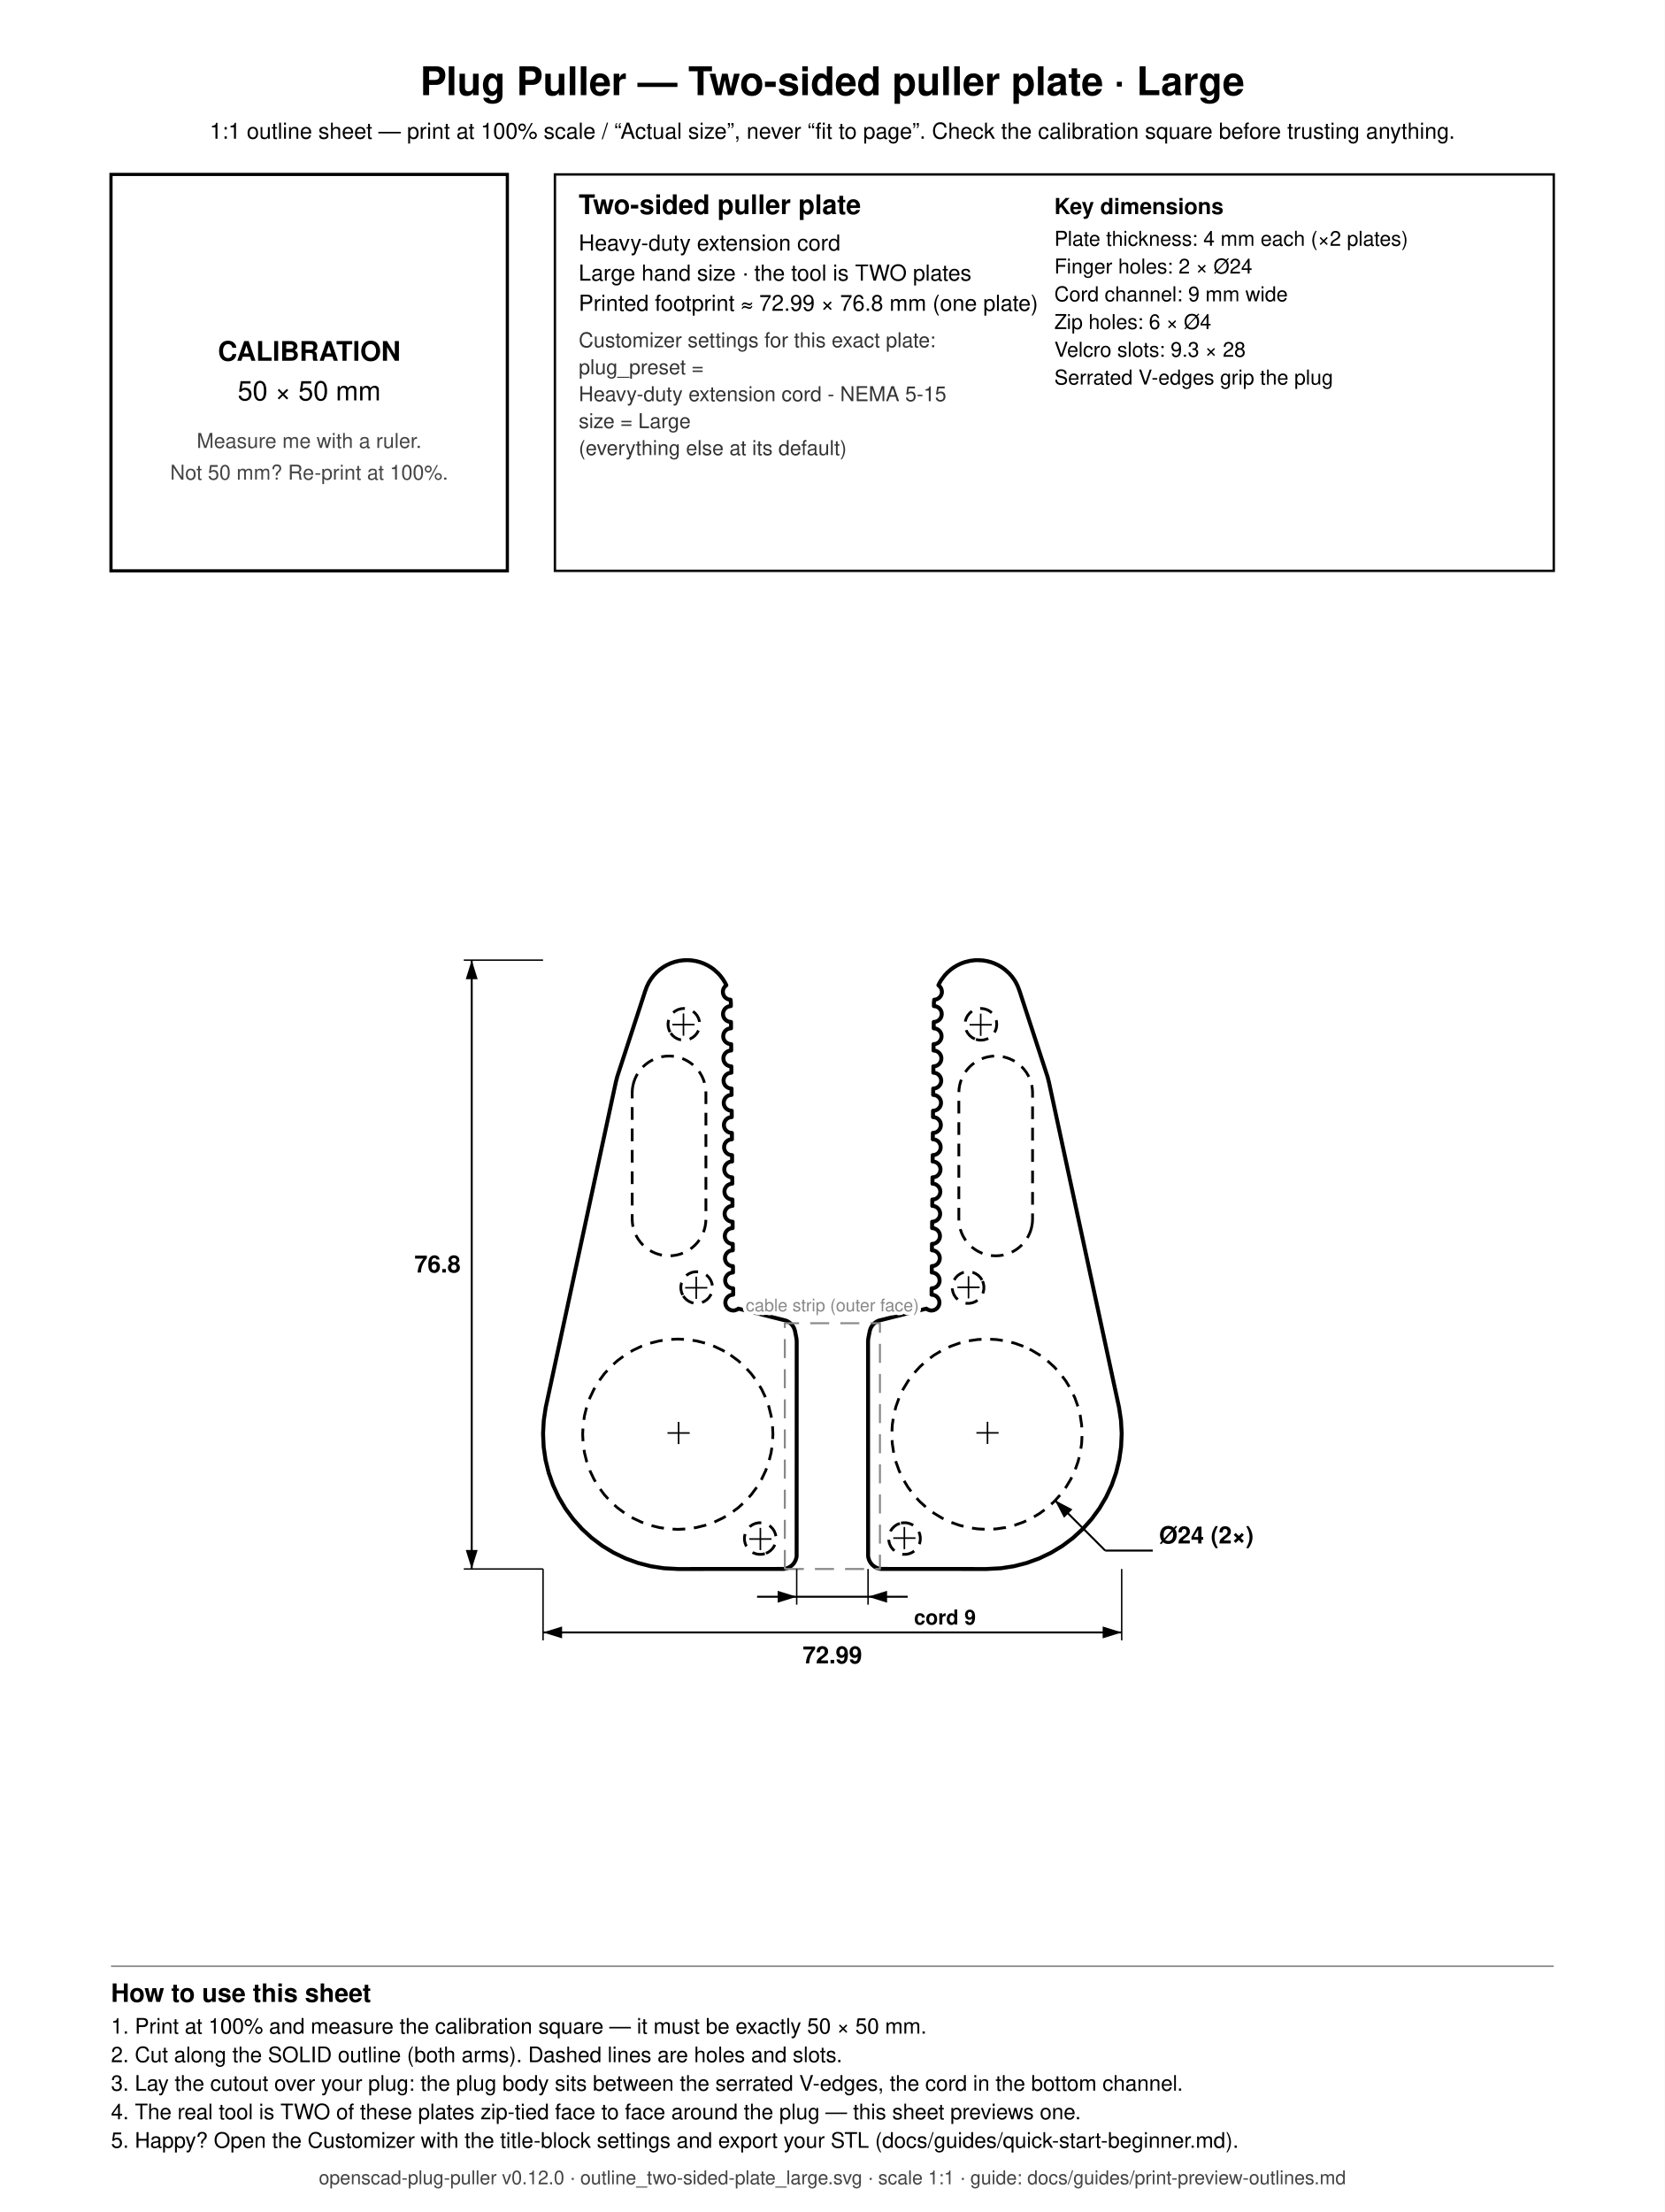
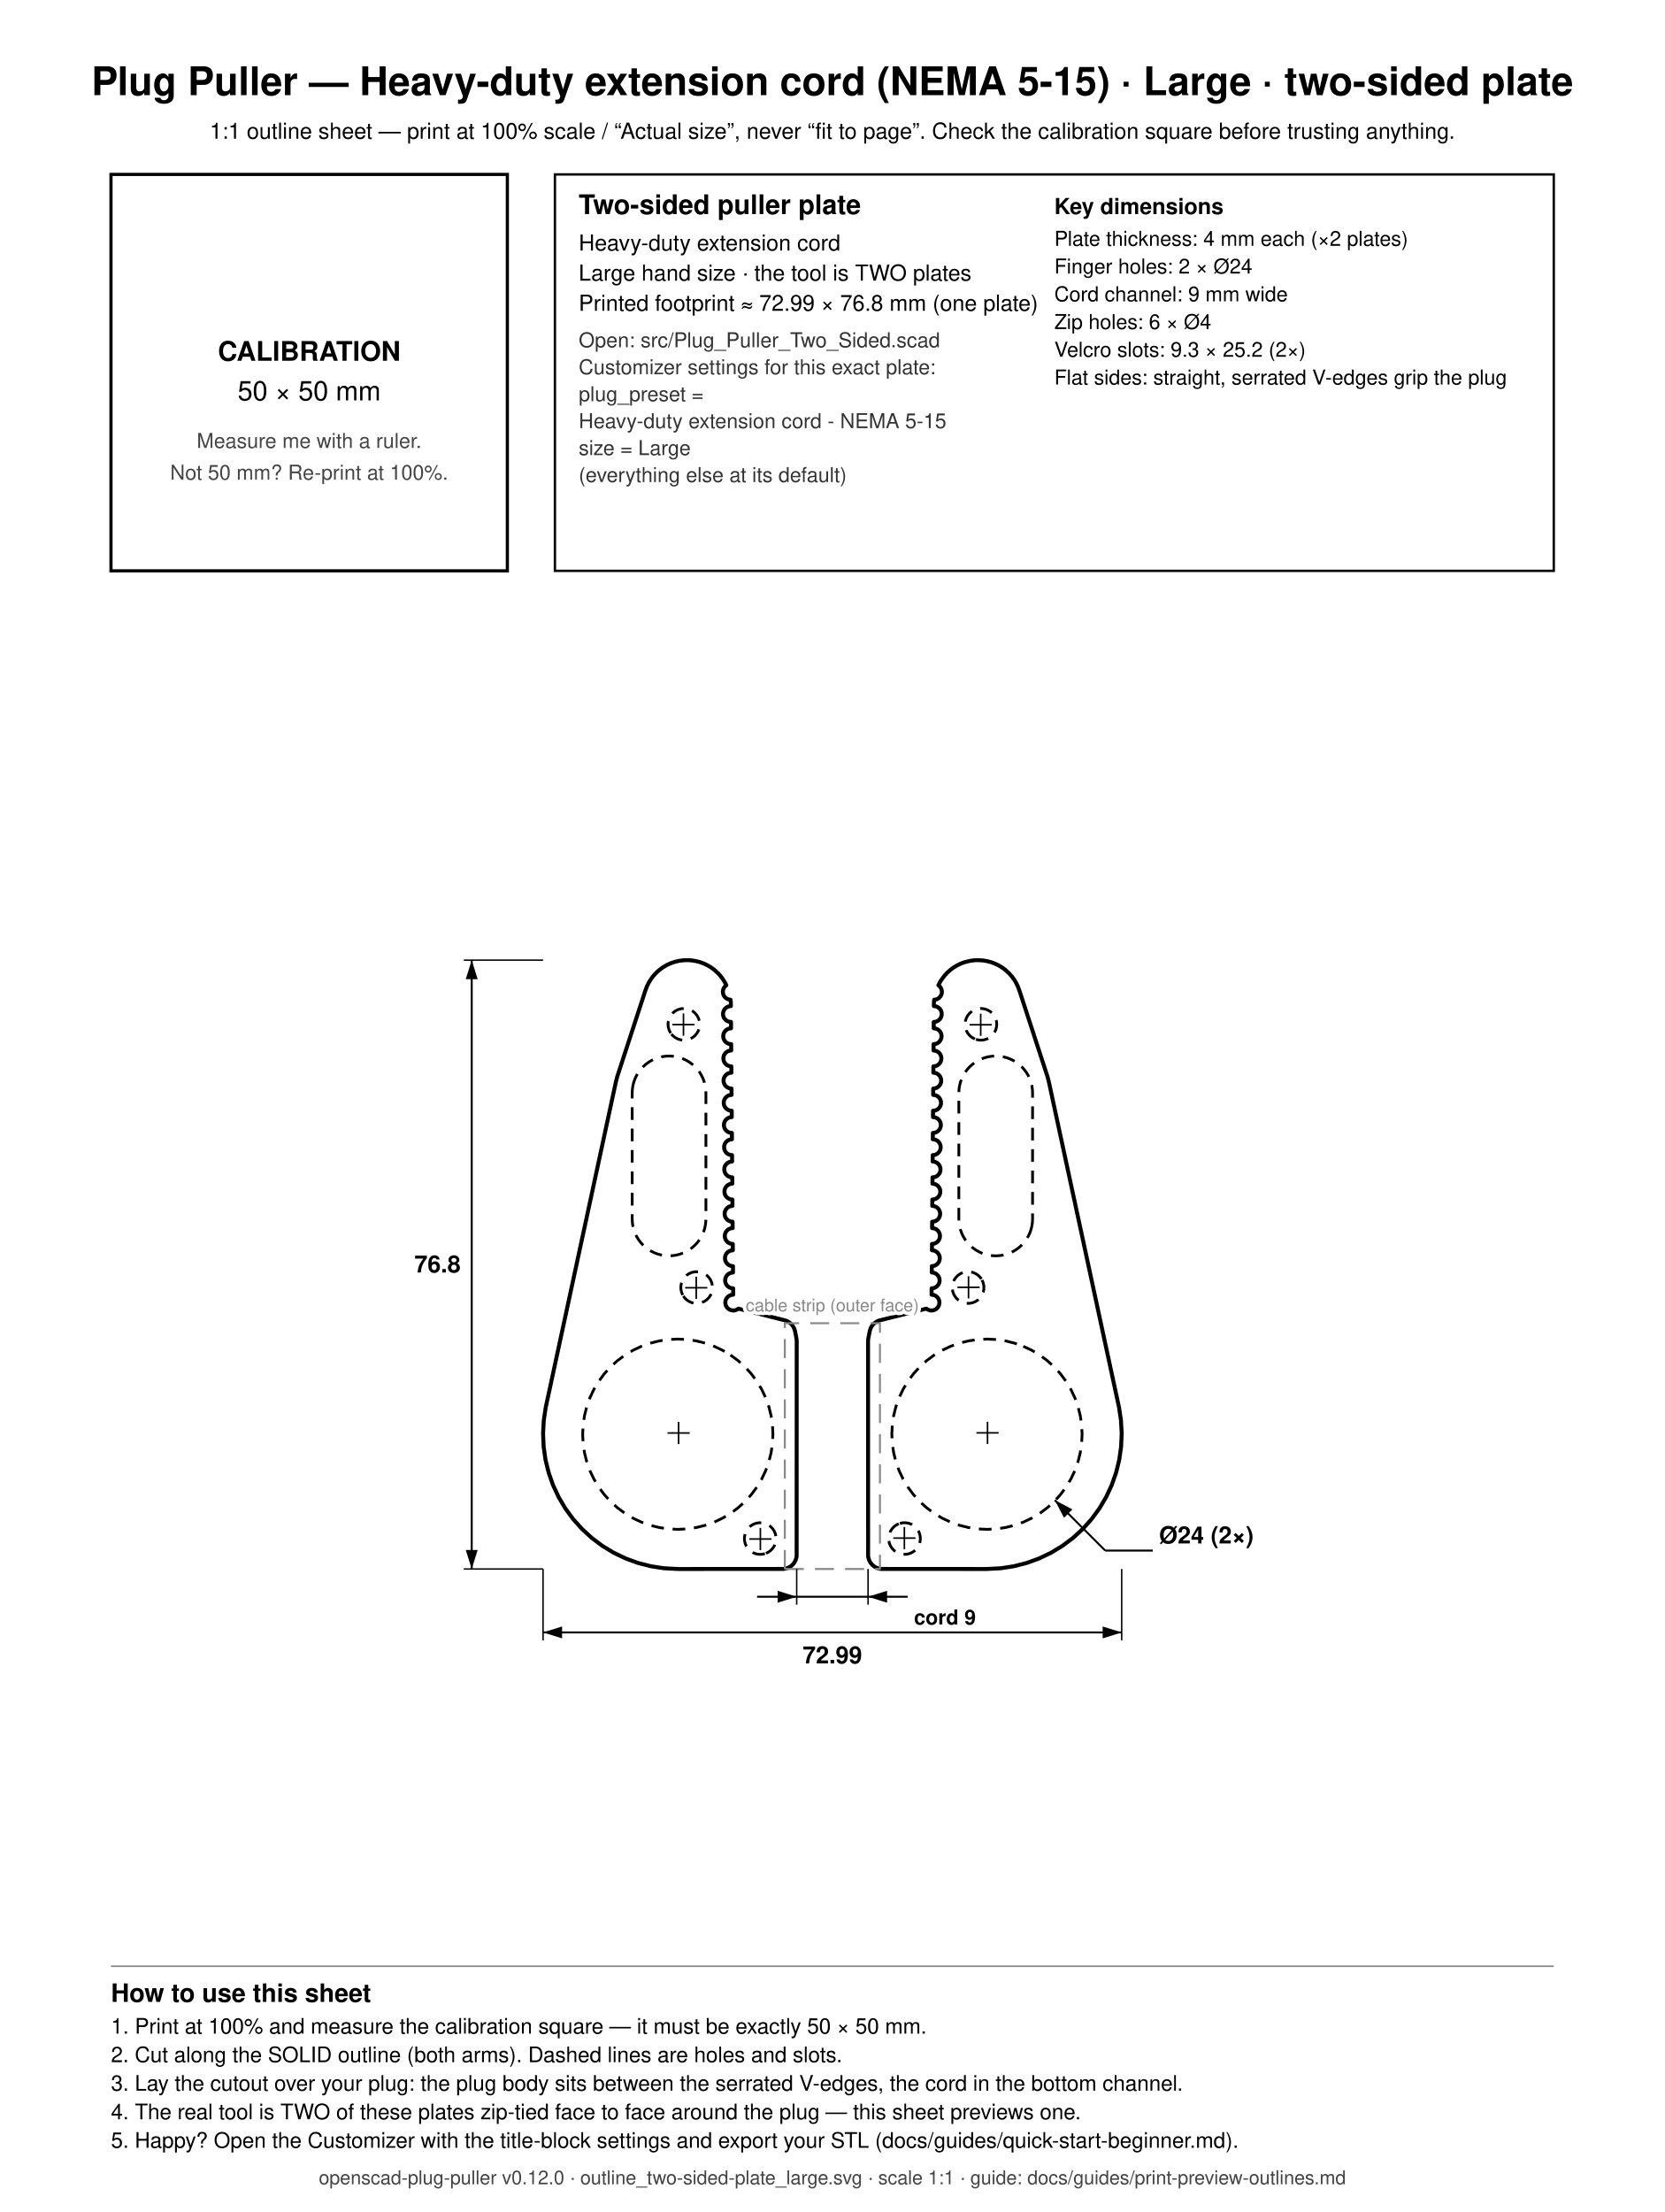
<svg xmlns="http://www.w3.org/2000/svg" width="210mm" height="279mm" viewBox="0 0 210 279">
  <rect x="0" y="0" width="210" height="279" fill="white" />
-   <text x="105.000" y="12.000" font-family="Helvetica, Arial, sans-serif" font-size="5" font-weight="bold" text-anchor="middle" fill="black">Plug Puller — Two-sided puller plate · Large</text>
+   <text x="105.000" y="12.000" font-family="Helvetica, Arial, sans-serif" font-size="5" font-weight="bold" text-anchor="middle" fill="black">Plug Puller — Heavy-duty extension cord (NEMA 5-15) · Large · two-sided plate</text>
  <text x="105.000" y="17.500" font-family="Helvetica, Arial, sans-serif" font-size="2.8" font-weight="normal" text-anchor="middle" fill="black">1:1 outline sheet — print at 100% scale / “Actual size”, never “fit to page”. Check the calibration square before trusting anything.</text>
  <rect x="14" y="22" width="50" height="50" fill="none" stroke="black" stroke-width="0.4" />
  <text x="39.000" y="45.500" font-family="Helvetica, Arial, sans-serif" font-size="3.4" font-weight="bold" text-anchor="middle" fill="black">CALIBRATION</text>
  <text x="39.000" y="50.500" font-family="Helvetica, Arial, sans-serif" font-size="3.4" font-weight="normal" text-anchor="middle" fill="black">50 × 50 mm</text>
  <text x="39.000" y="56.500" font-family="Helvetica, Arial, sans-serif" font-size="2.6" font-weight="normal" text-anchor="middle" fill="#444444">Measure me with a ruler.</text>
  <text x="39.000" y="60.500" font-family="Helvetica, Arial, sans-serif" font-size="2.6" font-weight="normal" text-anchor="middle" fill="#444444">Not 50 mm? Re-print at 100%.</text>
  <rect x="70" y="22" width="126" height="50" fill="none" stroke="black" stroke-width="0.3" />
  <text x="73.000" y="27.000" font-family="Helvetica, Arial, sans-serif" font-size="3.4" font-weight="bold" text-anchor="start" fill="black">Two-sided puller plate</text>
  <text x="73.000" y="31.600" font-family="Helvetica, Arial, sans-serif" font-size="2.8" font-weight="normal" text-anchor="start" fill="black">Heavy-duty extension cord</text>
  <text x="73.000" y="35.400" font-family="Helvetica, Arial, sans-serif" font-size="2.8" font-weight="normal" text-anchor="start" fill="black">Large hand size · the tool is TWO plates</text>
  <text x="73.000" y="39.200" font-family="Helvetica, Arial, sans-serif" font-size="2.8" font-weight="normal" text-anchor="start" fill="black">Printed footprint ≈ 72.99 × 76.8 mm (one plate)</text>
-   <text x="73.000" y="43.800" font-family="Helvetica, Arial, sans-serif" font-size="2.6" font-weight="normal" text-anchor="start" fill="#333333">Customizer settings for this exact plate:</text>
-   <text x="73.000" y="47.200" font-family="Helvetica, Arial, sans-serif" font-size="2.6" font-weight="normal" text-anchor="start" fill="#333333">  plug_preset =</text>
-   <text x="73.000" y="50.600" font-family="Helvetica, Arial, sans-serif" font-size="2.6" font-weight="normal" text-anchor="start" fill="#333333">      Heavy-duty extension cord - NEMA 5-15</text>
-   <text x="73.000" y="54.000" font-family="Helvetica, Arial, sans-serif" font-size="2.6" font-weight="normal" text-anchor="start" fill="#333333">  size = Large</text>
-   <text x="73.000" y="57.400" font-family="Helvetica, Arial, sans-serif" font-size="2.6" font-weight="normal" text-anchor="start" fill="#333333">  (everything else at its default)</text>
+   <text x="73.000" y="43.800" font-family="Helvetica, Arial, sans-serif" font-size="2.6" font-weight="normal" text-anchor="start" fill="#333333">Open: src/Plug_Puller_Two_Sided.scad</text>
+   <text x="73.000" y="47.200" font-family="Helvetica, Arial, sans-serif" font-size="2.6" font-weight="normal" text-anchor="start" fill="#333333">Customizer settings for this exact plate:</text>
+   <text x="73.000" y="50.600" font-family="Helvetica, Arial, sans-serif" font-size="2.6" font-weight="normal" text-anchor="start" fill="#333333">  plug_preset =</text>
+   <text x="73.000" y="54.000" font-family="Helvetica, Arial, sans-serif" font-size="2.6" font-weight="normal" text-anchor="start" fill="#333333">      Heavy-duty extension cord - NEMA 5-15</text>
+   <text x="73.000" y="57.400" font-family="Helvetica, Arial, sans-serif" font-size="2.6" font-weight="normal" text-anchor="start" fill="#333333">  size = Large</text>
+   <text x="73.000" y="60.800" font-family="Helvetica, Arial, sans-serif" font-size="2.6" font-weight="normal" text-anchor="start" fill="#333333">  (everything else at its default)</text>
  <text x="133.000" y="27.000" font-family="Helvetica, Arial, sans-serif" font-size="2.8" font-weight="bold" text-anchor="start" fill="black">Key dimensions</text>
  <text x="133.000" y="31.000" font-family="Helvetica, Arial, sans-serif" font-size="2.6" font-weight="normal" text-anchor="start" fill="black">Plate thickness: 4 mm each (×2 plates)</text>
  <text x="133.000" y="34.500" font-family="Helvetica, Arial, sans-serif" font-size="2.6" font-weight="normal" text-anchor="start" fill="black">Finger holes: 2 × Ø24</text>
  <text x="133.000" y="38.000" font-family="Helvetica, Arial, sans-serif" font-size="2.6" font-weight="normal" text-anchor="start" fill="black">Cord channel: 9 mm wide</text>
  <text x="133.000" y="41.500" font-family="Helvetica, Arial, sans-serif" font-size="2.6" font-weight="normal" text-anchor="start" fill="black">Zip holes: 6 × Ø4</text>
-   <text x="133.000" y="45.000" font-family="Helvetica, Arial, sans-serif" font-size="2.6" font-weight="normal" text-anchor="start" fill="black">Velcro slots: 9.3 × 28</text>
-   <text x="133.000" y="48.500" font-family="Helvetica, Arial, sans-serif" font-size="2.6" font-weight="normal" text-anchor="start" fill="black">Serrated V-edges grip the plug</text>
+   <text x="133.000" y="45.000" font-family="Helvetica, Arial, sans-serif" font-size="2.6" font-weight="normal" text-anchor="start" fill="black">Velcro slots: 9.3 × 25.2 (2×)</text>
+   <text x="133.000" y="48.500" font-family="Helvetica, Arial, sans-serif" font-size="2.6" font-weight="normal" text-anchor="start" fill="black">Flat sides: straight, serrated V-edges grip the plug</text>
  <line x1="14.000" y1="248.000" x2="196.000" y2="248.000" stroke="#888888" stroke-width="0.2" />
  <text x="14.000" y="252.500" font-family="Helvetica, Arial, sans-serif" font-size="3.2" font-weight="bold" text-anchor="start" fill="black">How to use this sheet</text>
  <text x="14.000" y="256.500" font-family="Helvetica, Arial, sans-serif" font-size="2.7" font-weight="normal" text-anchor="start" fill="black">1. Print at 100% and measure the calibration square — it must be exactly 50 × 50 mm.</text>
  <text x="14.000" y="260.100" font-family="Helvetica, Arial, sans-serif" font-size="2.7" font-weight="normal" text-anchor="start" fill="black">2. Cut along the SOLID outline (both arms). Dashed lines are holes and slots.</text>
  <text x="14.000" y="263.700" font-family="Helvetica, Arial, sans-serif" font-size="2.7" font-weight="normal" text-anchor="start" fill="black">3. Lay the cutout over your plug: the plug body sits between the serrated V-edges, the cord in the bottom channel.</text>
  <text x="14.000" y="267.300" font-family="Helvetica, Arial, sans-serif" font-size="2.7" font-weight="normal" text-anchor="start" fill="black">4. The real tool is TWO of these plates zip-tied face to face around the plug — this sheet previews one.</text>
  <text x="14.000" y="270.900" font-family="Helvetica, Arial, sans-serif" font-size="2.7" font-weight="normal" text-anchor="start" fill="black">5. Happy? Open the Customizer with the title-block settings and export your STL (docs/guides/quick-start-beginner.md).</text>
  <text x="105.000" y="275.500" font-family="Helvetica, Arial, sans-serif" font-size="2.4" font-weight="normal" text-anchor="middle" fill="#444444">openscad-plug-puller v0.12.0 · outline_two-sided-plate_large.svg · scale 1:1 · guide: docs/guides/print-preview-outlines.md</text>
  <path d="M 118.202 126.021 L 118.452 125.871 L 118.650 125.653 L 118.775 125.388 L 118.813 125.196 L 118.813 125.000 L 118.742 124.715 L 118.591 124.463 L 118.375 124.268 L 118.545 123.929 L 118.731 123.618 L 119.158 123.043 L 119.526 122.649 L 119.932 122.294 L 120.223 122.077 L 120.681 121.793 L 121.165 121.554 L 121.670 121.364 L 122.364 121.191 L 122.899 121.120 L 123.262 121.102 L 123.977 121.137 L 124.509 121.225 L 125.030 121.364 L 125.371 121.487 L 125.863 121.709 L 126.330 121.979 L 126.768 122.294 L 127.298 122.774 L 127.654 123.180 L 127.969 123.618 L 128.155 123.929 L 128.394 124.413 L 128.621 125.025 L 132.139 135.799 L 132.314 136.483 L 141.161 177.524 L 141.405 179.144 L 141.496 180.810 L 141.422 182.476 L 141.186 184.127 L 140.789 185.747 L 140.236 187.320 L 139.530 188.832 L 138.680 190.267 L 137.694 191.611 L 136.580 192.853 L 135.350 193.980 L 134.016 194.980 L 132.590 195.845 L 131.086 196.566 L 129.518 197.136 L 127.902 197.550 L 126.254 197.803 L 124.456 197.898 L 111.124 197.889 L 110.949 197.863 L 110.611 197.761 L 110.300 197.594 L 110.027 197.371 L 109.803 197.098 L 109.637 196.787 L 109.535 196.449 L 109.509 196.274 L 109.500 169.155 L 109.533 168.811 L 109.728 167.822 L 109.847 167.489 L 110.029 167.187 L 110.141 167.050 L 110.403 166.813 L 110.705 166.632 L 110.869 166.565 L 116.857 165.059 L 117.033 165.180 L 117.310 165.279 L 117.505 165.298 L 117.795 165.255 L 118.060 165.129 L 118.278 164.932 L 118.429 164.681 L 118.500 164.396 L 118.500 164.200 L 118.462 164.008 L 118.387 163.826 L 118.278 163.663 L 118.139 163.525 L 117.976 163.416 L 117.795 163.341 L 117.513 163.298 L 117.519 162.497 L 117.722 162.479 L 117.910 162.422 L 118.083 162.329 L 118.234 162.205 L 118.359 162.053 L 118.451 161.881 L 118.508 161.693 L 118.527 161.498 L 118.508 161.303 L 118.451 161.115 L 118.359 160.942 L 118.234 160.791 L 118.083 160.666 L 117.910 160.574 L 117.722 160.517 L 117.535 160.498 L 117.542 159.697 L 117.745 159.679 L 117.932 159.622 L 118.105 159.529 L 118.257 159.405 L 118.381 159.253 L 118.473 159.081 L 118.530 158.893 L 118.550 158.698 L 118.530 158.503 L 118.473 158.315 L 118.381 158.142 L 118.257 157.991 L 118.105 157.866 L 117.932 157.774 L 117.745 157.717 L 117.558 157.698 L 117.564 156.897 L 117.767 156.879 L 117.955 156.822 L 118.127 156.729 L 118.279 156.605 L 118.403 156.453 L 118.496 156.281 L 118.553 156.093 L 118.572 155.898 L 118.553 155.703 L 118.496 155.515 L 118.403 155.342 L 118.279 155.191 L 118.127 155.066 L 117.955 154.974 L 117.767 154.917 L 117.580 154.898 L 117.586 154.097 L 117.789 154.079 L 117.977 154.022 L 118.150 153.929 L 118.301 153.805 L 118.426 153.653 L 118.518 153.481 L 118.575 153.293 L 118.594 153.098 L 118.575 152.903 L 118.518 152.715 L 118.426 152.542 L 118.301 152.391 L 118.150 152.266 L 117.977 152.174 L 117.789 152.117 L 117.602 152.098 L 117.609 151.297 L 117.812 151.279 L 117.999 151.222 L 118.172 151.129 L 118.324 151.005 L 118.448 150.853 L 118.541 150.681 L 118.597 150.493 L 118.617 150.298 L 118.597 150.103 L 118.541 149.915 L 118.448 149.742 L 118.324 149.591 L 118.172 149.466 L 117.999 149.374 L 117.812 149.317 L 117.625 149.298 L 117.631 148.497 L 117.834 148.479 L 118.022 148.422 L 118.195 148.329 L 118.346 148.205 L 118.471 148.053 L 118.563 147.881 L 118.620 147.693 L 118.639 147.498 L 118.620 147.303 L 118.563 147.115 L 118.471 146.942 L 118.346 146.791 L 118.195 146.666 L 118.022 146.574 L 117.834 146.517 L 117.647 146.498 L 117.653 145.697 L 117.857 145.679 L 118.044 145.622 L 118.217 145.529 L 118.369 145.405 L 118.493 145.253 L 118.585 145.081 L 118.642 144.893 L 118.661 144.698 L 118.642 144.503 L 118.585 144.315 L 118.493 144.142 L 118.369 143.991 L 118.217 143.866 L 118.044 143.774 L 117.857 143.717 L 117.669 143.698 L 117.676 142.897 L 117.879 142.879 L 118.066 142.822 L 118.239 142.729 L 118.391 142.605 L 118.515 142.453 L 118.608 142.281 L 118.665 142.093 L 118.684 141.898 L 118.665 141.703 L 118.608 141.515 L 118.515 141.342 L 118.391 141.191 L 118.239 141.066 L 118.066 140.974 L 117.879 140.917 L 117.692 140.898 L 117.698 140.097 L 117.901 140.079 L 118.089 140.022 L 118.262 139.929 L 118.413 139.805 L 118.538 139.653 L 118.630 139.481 L 118.687 139.293 L 118.706 139.098 L 118.687 138.903 L 118.630 138.715 L 118.538 138.542 L 118.413 138.391 L 118.262 138.266 L 118.089 138.174 L 117.901 138.117 L 117.714 138.098 L 117.721 137.297 L 117.924 137.279 L 118.111 137.222 L 118.284 137.129 L 118.436 137.005 L 118.560 136.853 L 118.652 136.681 L 118.709 136.493 L 118.729 136.298 L 118.709 136.103 L 118.652 135.915 L 118.560 135.742 L 118.436 135.591 L 118.284 135.466 L 118.111 135.374 L 117.924 135.317 L 117.737 135.298 L 117.743 134.497 L 117.849 134.493 L 118.041 134.455 L 118.222 134.380 L 118.385 134.271 L 118.524 134.132 L 118.633 133.969 L 118.708 133.788 L 118.746 133.596 L 118.746 133.400 L 118.708 133.208 L 118.633 133.026 L 118.524 132.863 L 118.385 132.725 L 118.222 132.616 L 118.041 132.541 L 117.759 132.498 L 117.765 131.697 L 117.871 131.693 L 118.064 131.655 L 118.245 131.580 L 118.408 131.471 L 118.546 131.332 L 118.655 131.169 L 118.730 130.988 L 118.768 130.796 L 118.768 130.600 L 118.730 130.408 L 118.655 130.226 L 118.546 130.063 L 118.408 129.925 L 118.245 129.816 L 118.064 129.741 L 117.781 129.698 L 117.788 128.897 L 117.894 128.893 L 118.086 128.855 L 118.267 128.780 L 118.430 128.671 L 118.569 128.532 L 118.678 128.369 L 118.753 128.188 L 118.791 127.996 L 118.791 127.800 L 118.753 127.608 L 118.678 127.426 L 118.569 127.263 L 118.430 127.125 L 118.267 127.016 L 118.086 126.941 L 117.804 126.898 L 117.807 126.447 L 117.844 126.097 L 118.013 126.079 L 118.202 126.021 Z" fill="none" stroke="black" stroke-width="0.5" stroke-linejoin="round" />
-   <path d="M 130.165 154.649 L 130.053 155.098 L 129.899 155.527 L 129.704 155.940 L 129.470 156.331 L 129.198 156.698 L 128.891 157.036 L 128.553 157.342 L 128.187 157.614 L 127.795 157.849 L 127.383 158.044 L 126.953 158.198 L 126.510 158.308 L 126.059 158.375 L 125.603 158.398 L 125.148 158.375 L 124.696 158.308 L 124.253 158.198 L 123.824 158.044 L 123.411 157.849 L 123.020 157.614 L 122.653 157.342 L 122.315 157.036 L 122.009 156.698 L 121.737 156.331 L 121.502 155.940 L 121.307 155.527 L 121.154 155.098 L 121.043 154.655 L 120.976 154.204 L 120.953 153.748 L 120.953 137.848 L 120.976 137.392 L 121.043 136.941 L 121.154 136.498 L 121.307 136.068 L 121.502 135.656 L 121.737 135.264 L 122.009 134.898 L 122.315 134.560 L 122.653 134.253 L 123.020 133.981 L 123.411 133.747 L 123.824 133.552 L 124.253 133.398 L 124.696 133.287 L 125.148 133.220 L 125.603 133.198 L 126.059 133.220 L 126.510 133.287 L 126.953 133.398 L 127.383 133.552 L 127.795 133.747 L 128.187 133.981 L 128.553 134.253 L 128.891 134.560 L 129.198 134.898 L 129.470 135.264 L 129.704 135.656 L 129.899 136.068 L 130.053 136.498 L 130.164 136.941 L 130.231 137.392 L 130.253 137.848 L 130.253 153.748 L 130.231 154.204 L 130.165 154.649 Z" fill="none" stroke="black" stroke-width="0.35" stroke-linejoin="round" stroke-dasharray="1.6,1.1" />
-   <path d="M 123.883 161.453 L 123.666 161.129 L 123.389 160.852 L 123.063 160.634 L 122.701 160.484 L 122.316 160.407 L 121.924 160.407 L 121.539 160.484 L 121.177 160.634 L 120.851 160.852 L 120.574 161.129 L 120.356 161.455 L 120.206 161.817 L 120.130 162.202 L 120.130 162.594 L 120.206 162.978 L 120.356 163.341 L 120.574 163.667 L 120.851 163.944 L 121.177 164.162 L 121.539 164.312 L 121.924 164.388 L 122.316 164.388 L 122.701 164.312 L 123.063 164.162 L 123.389 163.944 L 123.666 163.667 L 123.884 163.341 L 124.034 162.978 L 124.110 162.594 L 124.110 162.202 L 124.034 161.817 L 123.883 161.453 Z" fill="none" stroke="black" stroke-width="0.35" stroke-linejoin="round" stroke-dasharray="1.6,1.1" />
-   <path d="M 113.517 192.145 L 113.157 192.294 L 112.831 192.512 L 112.554 192.789 L 112.336 193.115 L 112.186 193.477 L 112.110 193.862 L 112.110 194.254 L 112.186 194.638 L 112.336 195.001 L 112.554 195.327 L 112.831 195.604 L 113.157 195.822 L 113.519 195.972 L 113.904 196.048 L 114.296 196.048 L 114.681 195.972 L 115.043 195.822 L 115.369 195.604 L 115.646 195.327 L 115.864 195.001 L 116.014 194.638 L 116.090 194.254 L 116.090 193.862 L 116.014 193.477 L 115.864 193.115 L 115.646 192.789 L 115.369 192.512 L 115.043 192.294 L 114.681 192.144 L 114.296 192.067 L 113.904 192.067 L 113.517 192.145 Z" fill="none" stroke="black" stroke-width="0.35" stroke-linejoin="round" stroke-dasharray="1.6,1.1" />
-   <path d="M 122.969 131.046 L 122.623 130.861 L 122.320 130.612 L 122.071 130.309 L 121.886 129.963 L 121.772 129.588 L 121.734 129.198 L 121.772 128.808 L 121.886 128.432 L 122.071 128.087 L 122.320 127.784 L 122.623 127.535 L 122.969 127.350 L 123.344 127.236 L 123.734 127.198 L 124.124 127.236 L 124.499 127.350 L 124.845 127.535 L 125.148 127.784 L 125.397 128.087 L 125.582 128.432 L 125.696 128.808 L 125.734 129.198 L 125.696 129.588 L 125.582 129.963 L 125.397 130.309 L 125.148 130.612 L 124.845 130.861 L 124.499 131.046 L 124.124 131.159 L 123.734 131.198 L 123.344 131.159 L 122.969 131.046 Z" fill="none" stroke="black" stroke-width="0.35" stroke-linejoin="round" stroke-dasharray="1.6,1.1" />
-   <path d="M 129.092 169.811 L 127.983 169.415 L 126.841 169.128 L 125.676 168.956 L 124.500 168.898 L 123.324 168.956 L 122.159 169.128 L 121.017 169.415 L 119.908 169.811 L 118.843 170.315 L 117.833 170.920 L 116.887 171.622 L 116.015 172.413 L 115.224 173.285 L 114.522 174.231 L 113.917 175.241 L 113.413 176.306 L 113.017 177.414 L 112.731 178.557 L 112.558 179.722 L 112.500 180.898 L 112.558 182.074 L 112.731 183.239 L 113.017 184.381 L 113.413 185.490 L 113.917 186.555 L 114.522 187.565 L 115.224 188.511 L 116.015 189.383 L 116.887 190.174 L 117.833 190.875 L 118.843 191.481 L 119.908 191.984 L 121.017 192.381 L 122.159 192.667 L 123.324 192.840 L 124.500 192.898 L 125.676 192.840 L 126.841 192.667 L 127.983 192.381 L 129.092 191.984 L 130.157 191.481 L 131.167 190.875 L 132.113 190.174 L 132.985 189.383 L 133.776 188.511 L 134.478 187.565 L 135.083 186.555 L 135.587 185.490 L 135.983 184.381 L 136.269 183.239 L 136.442 182.074 L 136.500 180.898 L 136.442 179.722 L 136.269 178.557 L 135.983 177.414 L 135.587 176.306 L 135.083 175.241 L 134.478 174.231 L 133.776 173.285 L 132.985 172.413 L 132.113 171.622 L 131.167 170.920 L 130.157 170.315 L 129.092 169.811 Z" fill="none" stroke="black" stroke-width="0.35" stroke-linejoin="round" stroke-dasharray="1.6,1.1" />
+   <path d="M 130.165 154.646 L 130.052 155.101 L 129.898 155.531 L 129.706 155.936 L 129.467 156.334 L 129.195 156.700 L 128.889 157.038 L 128.550 157.345 L 128.184 157.616 L 127.798 157.847 L 127.386 158.042 L 126.950 158.198 L 126.507 158.309 L 126.055 158.376 L 125.607 158.398 L 125.151 158.376 L 124.700 158.309 L 124.257 158.198 L 123.827 158.045 L 123.415 157.850 L 123.017 157.612 L 122.651 157.340 L 122.318 157.038 L 122.011 156.700 L 121.739 156.334 L 121.504 155.943 L 121.309 155.531 L 121.153 155.094 L 121.042 154.651 L 120.976 154.207 L 120.953 153.746 L 120.953 137.850 L 120.976 137.388 L 121.042 136.944 L 121.153 136.502 L 121.309 136.065 L 121.501 135.659 L 121.735 135.268 L 122.011 134.895 L 122.313 134.563 L 122.651 134.256 L 123.023 133.980 L 123.408 133.749 L 123.821 133.553 L 124.257 133.397 L 124.700 133.287 L 125.151 133.220 L 125.607 133.198 L 126.063 133.221 L 126.514 133.288 L 126.957 133.399 L 127.386 133.553 L 127.798 133.749 L 128.190 133.984 L 128.556 134.256 L 128.894 134.563 L 129.200 134.901 L 129.472 135.268 L 129.706 135.659 L 129.901 136.072 L 130.054 136.502 L 130.165 136.944 L 130.230 137.388 L 130.253 137.850 L 130.253 153.746 L 130.231 154.200 L 130.165 154.646 Z" fill="none" stroke="black" stroke-width="0.35" stroke-linejoin="round" stroke-dasharray="1.6,1.1" />
+   <path d="M 123.879 161.448 L 124.034 161.817 L 124.110 162.202 L 124.110 162.594 L 124.034 162.978 L 123.884 163.340 L 123.666 163.666 L 123.389 163.944 L 123.063 164.161 L 122.700 164.311 L 122.316 164.388 L 121.924 164.388 L 121.539 164.311 L 121.177 164.161 L 120.851 163.944 L 120.574 163.666 L 120.356 163.340 L 120.206 162.978 L 120.130 162.594 L 120.130 162.202 L 120.206 161.817 L 120.356 161.455 L 120.574 161.129 L 120.851 160.852 L 121.177 160.634 L 121.539 160.484 L 121.924 160.408 L 122.316 160.408 L 122.700 160.484 L 123.063 160.634 L 123.389 160.852 L 123.666 161.129 L 123.879 161.448 Z" fill="none" stroke="black" stroke-width="0.35" stroke-linejoin="round" stroke-dasharray="1.6,1.1" />
+   <path d="M 113.511 192.147 L 113.904 192.068 L 114.296 192.068 L 114.680 192.144 L 115.043 192.294 L 115.369 192.512 L 115.646 192.789 L 115.864 193.115 L 116.014 193.477 L 116.090 193.862 L 116.090 194.254 L 116.014 194.638 L 115.864 195.000 L 115.646 195.326 L 115.369 195.604 L 115.043 195.821 L 114.680 195.971 L 114.296 196.048 L 113.904 196.048 L 113.520 195.971 L 113.157 195.821 L 112.831 195.604 L 112.554 195.326 L 112.336 195.000 L 112.186 194.638 L 112.110 194.254 L 112.110 193.862 L 112.186 193.477 L 112.336 193.115 L 112.554 192.789 L 112.831 192.512 L 113.157 192.294 L 113.511 192.147 Z" fill="none" stroke="black" stroke-width="0.35" stroke-linejoin="round" stroke-dasharray="1.6,1.1" />
+   <path d="M 122.975 131.047 L 122.623 130.861 L 122.320 130.612 L 122.071 130.309 L 121.887 129.963 L 121.773 129.588 L 121.734 129.198 L 121.773 128.808 L 121.887 128.433 L 122.071 128.087 L 122.320 127.784 L 122.623 127.535 L 122.969 127.350 L 123.344 127.237 L 123.734 127.198 L 124.124 127.237 L 124.499 127.350 L 124.845 127.535 L 125.148 127.784 L 125.397 128.087 L 125.581 128.433 L 125.695 128.808 L 125.734 129.198 L 125.695 129.588 L 125.581 129.963 L 125.397 130.309 L 125.148 130.612 L 124.845 130.861 L 124.499 131.045 L 124.124 131.159 L 123.734 131.198 L 123.344 131.159 L 122.975 131.047 Z" fill="none" stroke="black" stroke-width="0.35" stroke-linejoin="round" stroke-dasharray="1.6,1.1" />
+   <path d="M 129.089 169.810 L 130.153 170.313 L 131.164 170.918 L 132.110 171.620 L 132.983 172.410 L 133.774 173.282 L 134.475 174.228 L 135.081 175.238 L 135.585 176.302 L 135.982 177.411 L 136.269 178.553 L 136.442 179.718 L 136.500 180.894 L 136.442 182.070 L 136.270 183.235 L 135.984 184.378 L 135.588 185.487 L 135.085 186.551 L 134.480 187.562 L 133.778 188.508 L 132.988 189.380 L 132.115 190.171 L 131.170 190.873 L 130.160 191.479 L 129.096 191.983 L 127.987 192.380 L 126.845 192.666 L 125.680 192.840 L 124.504 192.898 L 123.327 192.840 L 122.163 192.668 L 121.020 192.382 L 119.911 191.986 L 118.847 191.482 L 117.836 190.877 L 116.890 190.176 L 116.017 189.386 L 115.226 188.513 L 114.525 187.568 L 113.919 186.558 L 113.415 185.493 L 113.018 184.385 L 112.731 183.242 L 112.558 182.078 L 112.500 180.902 L 112.558 179.725 L 112.730 178.560 L 113.016 177.418 L 113.412 176.309 L 113.915 175.244 L 114.520 174.234 L 115.222 173.288 L 116.012 172.415 L 116.885 171.624 L 117.830 170.922 L 118.840 170.317 L 119.904 169.813 L 121.013 169.416 L 122.155 169.129 L 123.320 168.956 L 124.496 168.898 L 125.673 168.955 L 126.837 169.128 L 127.980 169.414 L 129.089 169.810 Z" fill="none" stroke="black" stroke-width="0.35" stroke-linejoin="round" stroke-dasharray="1.6,1.1" />
  <path d="M 91.936 129.741 L 92.219 129.698 L 92.212 128.897 L 92.106 128.893 L 91.914 128.855 L 91.733 128.780 L 91.570 128.671 L 91.431 128.532 L 91.322 128.369 L 91.247 128.188 L 91.209 127.996 L 91.209 127.800 L 91.247 127.608 L 91.322 127.426 L 91.431 127.263 L 91.570 127.125 L 91.733 127.016 L 91.914 126.941 L 92.196 126.898 L 92.193 126.447 L 92.156 126.097 L 91.987 126.079 L 91.799 126.022 L 91.548 125.871 L 91.409 125.732 L 91.300 125.569 L 91.201 125.293 L 91.187 125.000 L 91.258 124.715 L 91.409 124.463 L 91.625 124.268 L 91.455 123.929 L 91.170 123.471 L 90.842 123.043 L 90.598 122.774 L 90.068 122.294 L 89.777 122.077 L 89.319 121.793 L 88.835 121.554 L 88.330 121.364 L 87.809 121.225 L 87.277 121.137 L 86.738 121.102 L 86.199 121.120 L 85.664 121.191 L 85.139 121.313 L 84.629 121.487 L 84.137 121.709 L 83.670 121.979 L 83.232 122.294 L 82.826 122.649 L 82.458 123.043 L 82.130 123.471 L 81.845 123.929 L 81.606 124.413 L 81.379 125.025 L 77.861 135.799 L 77.686 136.483 L 68.839 177.524 L 68.595 179.144 L 68.504 180.810 L 68.578 182.476 L 68.814 184.127 L 69.211 185.747 L 69.764 187.320 L 70.470 188.832 L 71.320 190.267 L 72.306 191.611 L 73.420 192.853 L 74.650 193.980 L 75.984 194.980 L 77.410 195.845 L 78.914 196.566 L 80.482 197.136 L 82.098 197.550 L 83.746 197.803 L 85.544 197.898 L 98.876 197.889 L 99.051 197.863 L 99.389 197.761 L 99.700 197.594 L 99.973 197.371 L 100.197 197.098 L 100.363 196.787 L 100.465 196.449 L 100.491 196.274 L 100.500 169.155 L 100.467 168.811 L 100.272 167.822 L 100.153 167.489 L 99.971 167.187 L 99.859 167.050 L 99.597 166.813 L 99.295 166.632 L 99.131 166.565 L 93.143 165.059 L 92.967 165.180 L 92.690 165.279 L 92.495 165.298 L 92.205 165.255 L 91.940 165.129 L 91.722 164.932 L 91.571 164.681 L 91.500 164.396 L 91.500 164.200 L 91.538 164.008 L 91.613 163.826 L 91.722 163.663 L 91.861 163.525 L 92.024 163.416 L 92.205 163.341 L 92.487 163.298 L 92.481 162.497 L 92.278 162.479 L 92.090 162.422 L 91.917 162.329 L 91.766 162.205 L 91.641 162.053 L 91.549 161.881 L 91.492 161.693 L 91.473 161.498 L 91.492 161.303 L 91.549 161.115 L 91.641 160.942 L 91.766 160.791 L 91.917 160.666 L 92.090 160.574 L 92.278 160.517 L 92.465 160.498 L 92.458 159.697 L 92.255 159.679 L 92.068 159.622 L 91.895 159.529 L 91.743 159.405 L 91.619 159.253 L 91.527 159.081 L 91.470 158.893 L 91.450 158.698 L 91.470 158.503 L 91.527 158.315 L 91.619 158.142 L 91.743 157.991 L 91.895 157.866 L 92.068 157.774 L 92.255 157.717 L 92.442 157.698 L 92.436 156.897 L 92.233 156.879 L 92.045 156.822 L 91.873 156.729 L 91.721 156.605 L 91.597 156.453 L 91.504 156.281 L 91.447 156.093 L 91.428 155.898 L 91.447 155.703 L 91.504 155.515 L 91.597 155.342 L 91.721 155.191 L 91.873 155.066 L 92.045 154.974 L 92.233 154.917 L 92.420 154.898 L 92.414 154.097 L 92.211 154.079 L 92.023 154.022 L 91.850 153.929 L 91.699 153.805 L 91.574 153.653 L 91.482 153.481 L 91.425 153.293 L 91.406 153.098 L 91.425 152.903 L 91.482 152.715 L 91.574 152.542 L 91.699 152.391 L 91.850 152.266 L 92.023 152.174 L 92.211 152.117 L 92.398 152.098 L 92.391 151.297 L 92.188 151.279 L 92.001 151.222 L 91.828 151.129 L 91.676 151.005 L 91.552 150.853 L 91.459 150.681 L 91.403 150.493 L 91.383 150.298 L 91.403 150.103 L 91.459 149.915 L 91.552 149.742 L 91.676 149.591 L 91.828 149.466 L 92.001 149.374 L 92.188 149.317 L 92.375 149.298 L 92.369 148.497 L 92.166 148.479 L 91.978 148.422 L 91.805 148.329 L 91.654 148.205 L 91.529 148.053 L 91.437 147.881 L 91.380 147.693 L 91.361 147.498 L 91.380 147.303 L 91.437 147.115 L 91.529 146.942 L 91.654 146.791 L 91.805 146.666 L 91.978 146.574 L 92.166 146.517 L 92.353 146.498 L 92.347 145.697 L 92.143 145.679 L 91.956 145.622 L 91.783 145.529 L 91.631 145.405 L 91.507 145.253 L 91.415 145.081 L 91.358 144.893 L 91.339 144.698 L 91.358 144.503 L 91.415 144.315 L 91.507 144.142 L 91.631 143.991 L 91.783 143.866 L 91.956 143.774 L 92.143 143.717 L 92.331 143.698 L 92.324 142.897 L 92.121 142.879 L 91.934 142.822 L 91.761 142.729 L 91.609 142.605 L 91.485 142.453 L 91.392 142.281 L 91.335 142.093 L 91.316 141.898 L 91.335 141.703 L 91.392 141.515 L 91.485 141.342 L 91.609 141.191 L 91.761 141.066 L 91.934 140.974 L 92.121 140.917 L 92.308 140.898 L 92.302 140.097 L 92.099 140.079 L 91.911 140.022 L 91.738 139.929 L 91.587 139.805 L 91.462 139.653 L 91.370 139.481 L 91.313 139.293 L 91.294 139.098 L 91.313 138.903 L 91.370 138.715 L 91.462 138.542 L 91.587 138.391 L 91.738 138.266 L 91.911 138.174 L 92.099 138.117 L 92.286 138.098 L 92.279 137.297 L 92.076 137.279 L 91.889 137.222 L 91.716 137.129 L 91.564 137.005 L 91.440 136.853 L 91.348 136.681 L 91.291 136.493 L 91.271 136.298 L 91.291 136.103 L 91.348 135.915 L 91.440 135.742 L 91.564 135.591 L 91.716 135.466 L 91.889 135.374 L 92.076 135.317 L 92.263 135.298 L 92.257 134.497 L 92.054 134.479 L 91.866 134.422 L 91.694 134.329 L 91.542 134.205 L 91.418 134.053 L 91.325 133.881 L 91.268 133.693 L 91.249 133.498 L 91.268 133.303 L 91.325 133.115 L 91.418 132.942 L 91.542 132.791 L 91.694 132.666 L 91.866 132.574 L 92.054 132.517 L 92.241 132.498 L 92.235 131.697 L 92.032 131.679 L 91.844 131.622 L 91.671 131.529 L 91.520 131.405 L 91.395 131.253 L 91.303 131.081 L 91.246 130.893 L 91.227 130.698 L 91.270 130.408 L 91.345 130.226 L 91.454 130.063 L 91.592 129.925 L 91.755 129.816 L 91.936 129.741 Z" fill="none" stroke="black" stroke-width="0.5" stroke-linejoin="round" />
-   <path d="M 96.483 195.971 L 96.096 196.048 L 95.704 196.048 L 95.319 195.972 L 94.957 195.822 L 94.631 195.604 L 94.354 195.327 L 94.136 195.001 L 93.986 194.638 L 93.910 194.254 L 93.910 193.862 L 93.986 193.477 L 94.136 193.115 L 94.354 192.789 L 94.631 192.512 L 94.957 192.294 L 95.319 192.144 L 95.704 192.067 L 96.096 192.067 L 96.481 192.144 L 96.843 192.294 L 97.169 192.512 L 97.446 192.789 L 97.664 193.115 L 97.814 193.477 L 97.890 193.862 L 97.890 194.254 L 97.814 194.638 L 97.664 195.001 L 97.446 195.327 L 97.169 195.604 L 96.843 195.822 L 96.483 195.971 Z" fill="none" stroke="black" stroke-width="0.35" stroke-linejoin="round" stroke-dasharray="1.6,1.1" />
-   <path d="M 86.117 163.343 L 85.966 162.978 L 85.890 162.594 L 85.890 162.202 L 85.966 161.817 L 86.116 161.455 L 86.334 161.129 L 86.611 160.852 L 86.937 160.634 L 87.299 160.484 L 87.684 160.407 L 88.076 160.407 L 88.461 160.484 L 88.823 160.634 L 89.149 160.852 L 89.426 161.129 L 89.644 161.455 L 89.794 161.817 L 89.870 162.202 L 89.870 162.594 L 89.794 162.978 L 89.644 163.341 L 89.426 163.667 L 89.149 163.944 L 88.823 164.162 L 88.461 164.312 L 88.076 164.388 L 87.684 164.388 L 87.299 164.312 L 86.937 164.162 L 86.611 163.944 L 86.334 163.667 L 86.117 163.343 Z" fill="none" stroke="black" stroke-width="0.35" stroke-linejoin="round" stroke-dasharray="1.6,1.1" />
-   <path d="M 79.835 136.946 L 79.769 137.392 L 79.747 137.848 L 79.747 153.748 L 79.769 154.204 L 79.836 154.655 L 79.947 155.098 L 80.101 155.527 L 80.296 155.940 L 80.530 156.331 L 80.802 156.698 L 81.109 157.036 L 81.447 157.342 L 81.813 157.614 L 82.205 157.849 L 82.617 158.044 L 83.047 158.198 L 83.490 158.308 L 83.941 158.375 L 84.397 158.398 L 84.852 158.375 L 85.304 158.308 L 85.747 158.198 L 86.176 158.044 L 86.589 157.849 L 86.980 157.614 L 87.347 157.342 L 87.685 157.036 L 87.991 156.698 L 88.263 156.331 L 88.498 155.940 L 88.693 155.527 L 88.846 155.098 L 88.957 154.655 L 89.024 154.204 L 89.047 153.748 L 89.047 137.848 L 89.024 137.392 L 88.957 136.941 L 88.846 136.498 L 88.693 136.068 L 88.498 135.656 L 88.263 135.264 L 87.991 134.898 L 87.685 134.560 L 87.347 134.253 L 86.980 133.981 L 86.589 133.747 L 86.176 133.552 L 85.747 133.398 L 85.304 133.287 L 84.852 133.220 L 84.397 133.198 L 83.941 133.220 L 83.490 133.287 L 83.047 133.398 L 82.617 133.552 L 82.205 133.747 L 81.813 133.981 L 81.447 134.253 L 81.109 134.560 L 80.802 134.898 L 80.530 135.264 L 80.296 135.656 L 80.101 136.068 L 79.947 136.498 L 79.835 136.946 Z" fill="none" stroke="black" stroke-width="0.35" stroke-linejoin="round" stroke-dasharray="1.6,1.1" />
-   <path d="M 92.149 170.909 L 93.113 171.622 L 93.985 172.413 L 94.776 173.285 L 95.478 174.231 L 96.083 175.241 L 96.587 176.306 L 96.983 177.414 L 97.269 178.557 L 97.442 179.722 L 97.500 180.898 L 97.442 182.074 L 97.269 183.239 L 96.983 184.381 L 96.587 185.490 L 96.083 186.555 L 95.478 187.565 L 94.776 188.511 L 93.985 189.383 L 93.113 190.174 L 92.167 190.875 L 91.157 191.481 L 90.092 191.984 L 88.983 192.381 L 87.841 192.667 L 86.676 192.840 L 85.500 192.898 L 84.324 192.840 L 83.159 192.667 L 82.017 192.381 L 80.908 191.984 L 79.843 191.481 L 78.833 190.875 L 77.887 190.174 L 77.015 189.383 L 76.224 188.511 L 75.522 187.565 L 74.917 186.555 L 74.413 185.490 L 74.017 184.381 L 73.731 183.239 L 73.558 182.074 L 73.500 180.898 L 73.558 179.722 L 73.731 178.557 L 74.017 177.414 L 74.413 176.306 L 74.917 175.241 L 75.522 174.231 L 76.224 173.285 L 77.015 172.413 L 77.887 171.622 L 78.833 170.920 L 79.843 170.315 L 80.908 169.811 L 82.017 169.415 L 83.159 169.128 L 84.324 168.956 L 85.500 168.898 L 86.676 168.956 L 87.841 169.128 L 88.983 169.415 L 90.092 169.811 L 91.157 170.315 L 92.149 170.909 Z" fill="none" stroke="black" stroke-width="0.35" stroke-linejoin="round" stroke-dasharray="1.6,1.1" />
-   <path d="M 84.605 130.311 L 84.852 130.612 L 85.155 130.861 L 85.501 131.046 L 85.876 131.159 L 86.266 131.198 L 86.656 131.159 L 87.031 131.046 L 87.377 130.861 L 87.680 130.612 L 87.929 130.309 L 88.114 129.963 L 88.228 129.588 L 88.266 129.198 L 88.228 128.808 L 88.114 128.432 L 87.929 128.087 L 87.680 127.784 L 87.377 127.535 L 87.031 127.350 L 86.656 127.236 L 86.266 127.198 L 85.876 127.236 L 85.501 127.350 L 85.155 127.535 L 84.852 127.784 L 84.603 128.087 L 84.418 128.432 L 84.304 128.808 L 84.266 129.198 L 84.304 129.588 L 84.418 129.963 L 84.605 130.311 Z" fill="none" stroke="black" stroke-width="0.35" stroke-linejoin="round" stroke-dasharray="1.6,1.1" />
+   <path d="M 96.489 195.969 L 96.096 196.048 L 95.704 196.048 L 95.320 195.971 L 94.957 195.821 L 94.631 195.604 L 94.354 195.326 L 94.136 195.000 L 93.986 194.638 L 93.910 194.254 L 93.910 193.862 L 93.986 193.477 L 94.136 193.115 L 94.354 192.789 L 94.631 192.512 L 94.957 192.294 L 95.320 192.144 L 95.704 192.068 L 96.096 192.068 L 96.480 192.144 L 96.843 192.294 L 97.169 192.512 L 97.446 192.789 L 97.664 193.115 L 97.814 193.477 L 97.890 193.862 L 97.890 194.254 L 97.814 194.638 L 97.664 195.000 L 97.446 195.326 L 97.169 195.604 L 96.843 195.821 L 96.489 195.969 Z" fill="none" stroke="black" stroke-width="0.35" stroke-linejoin="round" stroke-dasharray="1.6,1.1" />
+   <path d="M 86.121 163.348 L 85.966 162.978 L 85.890 162.594 L 85.890 162.202 L 85.966 161.817 L 86.116 161.455 L 86.334 161.129 L 86.611 160.852 L 86.937 160.634 L 87.300 160.484 L 87.684 160.408 L 88.076 160.408 L 88.461 160.484 L 88.823 160.634 L 89.149 160.852 L 89.426 161.129 L 89.644 161.455 L 89.794 161.817 L 89.870 162.202 L 89.870 162.594 L 89.794 162.978 L 89.644 163.340 L 89.426 163.666 L 89.149 163.944 L 88.823 164.161 L 88.461 164.311 L 88.076 164.388 L 87.684 164.388 L 87.300 164.311 L 86.937 164.161 L 86.611 163.944 L 86.334 163.666 L 86.121 163.348 Z" fill="none" stroke="black" stroke-width="0.35" stroke-linejoin="round" stroke-dasharray="1.6,1.1" />
+   <path d="M 79.835 136.950 L 79.948 136.494 L 80.102 136.065 L 80.294 135.659 L 80.533 135.261 L 80.805 134.895 L 81.111 134.557 L 81.450 134.251 L 81.816 133.980 L 82.202 133.749 L 82.614 133.553 L 83.050 133.397 L 83.493 133.287 L 83.945 133.220 L 84.393 133.198 L 84.849 133.220 L 85.300 133.287 L 85.743 133.397 L 86.173 133.551 L 86.585 133.745 L 86.983 133.984 L 87.349 134.256 L 87.682 134.557 L 87.989 134.895 L 88.261 135.261 L 88.496 135.653 L 88.691 136.065 L 88.847 136.502 L 88.958 136.944 L 89.024 137.388 L 89.047 137.850 L 89.047 153.746 L 89.024 154.207 L 88.958 154.651 L 88.847 155.094 L 88.691 155.531 L 88.499 155.936 L 88.265 156.328 L 87.989 156.700 L 87.687 157.033 L 87.349 157.340 L 86.977 157.616 L 86.592 157.847 L 86.179 158.042 L 85.743 158.198 L 85.300 158.309 L 84.849 158.376 L 84.393 158.398 L 83.937 158.375 L 83.486 158.308 L 83.043 158.196 L 82.614 158.042 L 82.202 157.847 L 81.810 157.612 L 81.444 157.340 L 81.106 157.033 L 80.800 156.695 L 80.528 156.328 L 80.294 155.936 L 80.099 155.524 L 79.946 155.094 L 79.835 154.651 L 79.770 154.207 L 79.747 153.746 L 79.747 137.850 L 79.769 137.396 L 79.835 136.950 Z" fill="none" stroke="black" stroke-width="0.35" stroke-linejoin="round" stroke-dasharray="1.6,1.1" />
+   <path d="M 92.146 170.908 L 93.110 171.619 L 93.983 172.410 L 94.774 173.282 L 95.475 174.228 L 96.081 175.238 L 96.585 176.302 L 96.982 177.411 L 97.269 178.553 L 97.442 179.718 L 97.500 180.894 L 97.442 182.070 L 97.270 183.235 L 96.984 184.378 L 96.588 185.487 L 96.085 186.551 L 95.480 187.562 L 94.778 188.508 L 93.988 189.380 L 93.115 190.171 L 92.170 190.873 L 91.160 191.479 L 90.096 191.983 L 88.987 192.380 L 87.845 192.666 L 86.680 192.840 L 85.504 192.898 L 84.327 192.840 L 83.163 192.668 L 82.020 192.382 L 80.911 191.986 L 79.847 191.482 L 78.836 190.877 L 77.890 190.176 L 77.017 189.386 L 76.226 188.513 L 75.525 187.568 L 74.919 186.558 L 74.415 185.493 L 74.018 184.385 L 73.731 183.242 L 73.558 182.078 L 73.500 180.902 L 73.558 179.725 L 73.730 178.560 L 74.016 177.418 L 74.412 176.309 L 74.915 175.244 L 75.520 174.234 L 76.222 173.288 L 77.012 172.415 L 77.885 171.624 L 78.830 170.922 L 79.840 170.317 L 80.904 169.813 L 82.013 169.416 L 83.155 169.129 L 84.320 168.956 L 85.496 168.898 L 86.673 168.955 L 87.837 169.128 L 88.980 169.414 L 90.089 169.810 L 91.153 170.313 L 92.146 170.908 Z" fill="none" stroke="black" stroke-width="0.35" stroke-linejoin="round" stroke-dasharray="1.6,1.1" />
+   <path d="M 84.608 130.316 L 84.419 129.963 L 84.305 129.588 L 84.266 129.198 L 84.305 128.808 L 84.419 128.433 L 84.603 128.087 L 84.852 127.784 L 85.155 127.535 L 85.501 127.350 L 85.876 127.237 L 86.266 127.198 L 86.656 127.237 L 87.031 127.350 L 87.377 127.535 L 87.680 127.784 L 87.929 128.087 L 88.113 128.433 L 88.227 128.808 L 88.266 129.198 L 88.227 129.588 L 88.113 129.963 L 87.929 130.309 L 87.680 130.612 L 87.377 130.861 L 87.031 131.045 L 86.656 131.159 L 86.266 131.198 L 85.876 131.159 L 85.501 131.045 L 85.155 130.861 L 84.852 130.612 L 84.608 130.316 Z" fill="none" stroke="black" stroke-width="0.35" stroke-linejoin="round" stroke-dasharray="1.6,1.1" />
  <line x1="120.773" y1="162.369" x2="123.573" y2="162.369" stroke="black" stroke-width="0.2" />
  <line x1="122.173" y1="160.969" x2="122.173" y2="163.769" stroke="black" stroke-width="0.2" />
  <line x1="112.682" y1="194.000" x2="115.482" y2="194.000" stroke="black" stroke-width="0.2" />
  <line x1="114.082" y1="192.600" x2="114.082" y2="195.400" stroke="black" stroke-width="0.2" />
  <line x1="122.311" y1="129.254" x2="125.111" y2="129.254" stroke="black" stroke-width="0.2" />
  <line x1="123.711" y1="127.854" x2="123.711" y2="130.654" stroke="black" stroke-width="0.2" />
  <line x1="123.171" y1="180.727" x2="125.971" y2="180.727" stroke="black" stroke-width="0.2" />
  <line x1="124.571" y1="179.327" x2="124.571" y2="182.127" stroke="black" stroke-width="0.2" />
  <line x1="94.518" y1="194.116" x2="97.318" y2="194.116" stroke="black" stroke-width="0.2" />
  <line x1="95.918" y1="192.716" x2="95.918" y2="195.516" stroke="black" stroke-width="0.2" />
  <line x1="86.427" y1="162.427" x2="89.227" y2="162.427" stroke="black" stroke-width="0.2" />
  <line x1="87.827" y1="161.027" x2="87.827" y2="163.827" stroke="black" stroke-width="0.2" />
  <line x1="84.202" y1="180.744" x2="87.002" y2="180.744" stroke="black" stroke-width="0.2" />
  <line x1="85.602" y1="179.344" x2="85.602" y2="182.144" stroke="black" stroke-width="0.2" />
  <line x1="84.816" y1="129.232" x2="87.616" y2="129.232" stroke="black" stroke-width="0.2" />
  <line x1="86.216" y1="127.832" x2="86.216" y2="130.632" stroke="black" stroke-width="0.2" />
  <path d="M 99.000 197.898 L 111.000 197.898 L 111.000 166.898 L 99.000 166.898 Z" fill="none" stroke="#888888" stroke-width="0.25" stroke-linejoin="round" stroke-dasharray="2.4,1.4" />
  <text x="105.000" y="165.398" font-family="Helvetica, Arial, sans-serif" font-size="2.2" font-weight="normal" text-anchor="middle" fill="#888888" paint-order="stroke" stroke="white" stroke-width="0.9">cable strip (outer face)</text>
  <line x1="68.504" y1="121.102" x2="58.504" y2="121.102" stroke="black" stroke-width="0.18" />
  <line x1="68.504" y1="197.898" x2="58.504" y2="197.898" stroke="black" stroke-width="0.18" />
  <line x1="59.504" y1="121.102" x2="59.504" y2="197.898" stroke="black" stroke-width="0.25" />
  <polygon points="59.504,121.102 60.254,123.502 58.754,123.502" fill="black" />
  <polygon points="59.504,197.898 58.754,195.498 60.254,195.498" fill="black" />
  <text x="58.104" y="160.500" font-family="Helvetica, Arial, sans-serif" font-size="3" font-weight="bold" text-anchor="end" fill="black" paint-order="stroke" stroke="white" stroke-width="0.9">76.8</text>
  <line x1="68.504" y1="197.898" x2="68.504" y2="206.898" stroke="black" stroke-width="0.18" />
  <line x1="141.496" y1="197.898" x2="141.496" y2="206.898" stroke="black" stroke-width="0.18" />
  <line x1="68.504" y1="205.898" x2="141.496" y2="205.898" stroke="black" stroke-width="0.25" />
  <polygon points="68.504,205.898 70.904,205.148 70.904,206.648" fill="black" />
  <polygon points="141.496,205.898 139.096,206.648 139.096,205.148" fill="black" />
  <text x="105.000" y="209.798" font-family="Helvetica, Arial, sans-serif" font-size="3" font-weight="bold" text-anchor="middle" fill="black" paint-order="stroke" stroke="white" stroke-width="0.9">72.99</text>
  <line x1="100.500" y1="197.898" x2="100.500" y2="202.398" stroke="black" stroke-width="0.18" />
  <line x1="109.500" y1="197.898" x2="109.500" y2="202.398" stroke="black" stroke-width="0.18" />
  <line x1="95.500" y1="201.398" x2="114.500" y2="201.398" stroke="black" stroke-width="0.25" />
  <polygon points="100.500,201.398 98.100,202.148 98.100,200.648" fill="black" />
  <polygon points="109.500,201.398 111.900,200.648 111.900,202.148" fill="black" />
  <text x="115.300" y="204.898" font-family="Helvetica, Arial, sans-serif" font-size="2.6" font-weight="bold" text-anchor="start" fill="black" paint-order="stroke" stroke="white" stroke-width="0.9">cord 9</text>
  <line x1="133.054" y1="189.211" x2="139.418" y2="195.575" stroke="black" stroke-width="0.25" />
  <polygon points="133.054,189.211 135.282,190.378 134.221,191.438" fill="black" />
  <line x1="139.418" y1="195.575" x2="145.418" y2="195.575" stroke="black" stroke-width="0.25" />
  <text x="146.218" y="194.675" font-family="Helvetica, Arial, sans-serif" font-size="3" font-weight="bold" text-anchor="start" fill="black" paint-order="stroke" stroke="white" stroke-width="0.9">Ø24 (2×)</text>
</svg>
